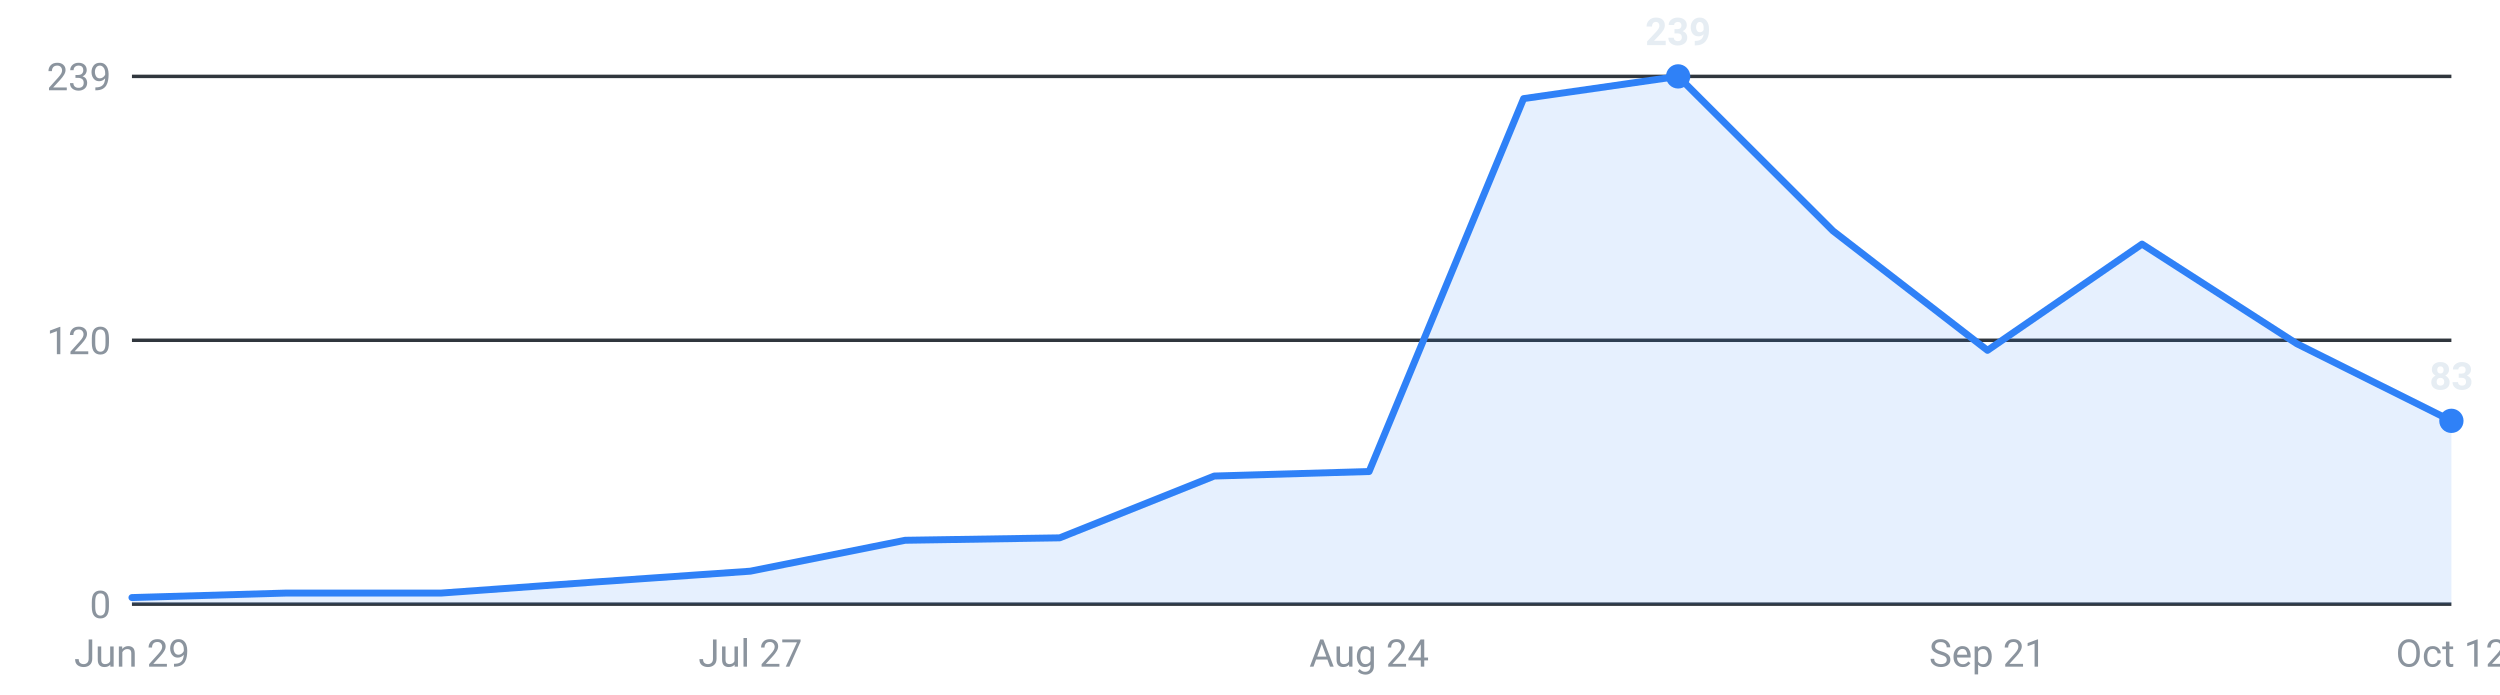
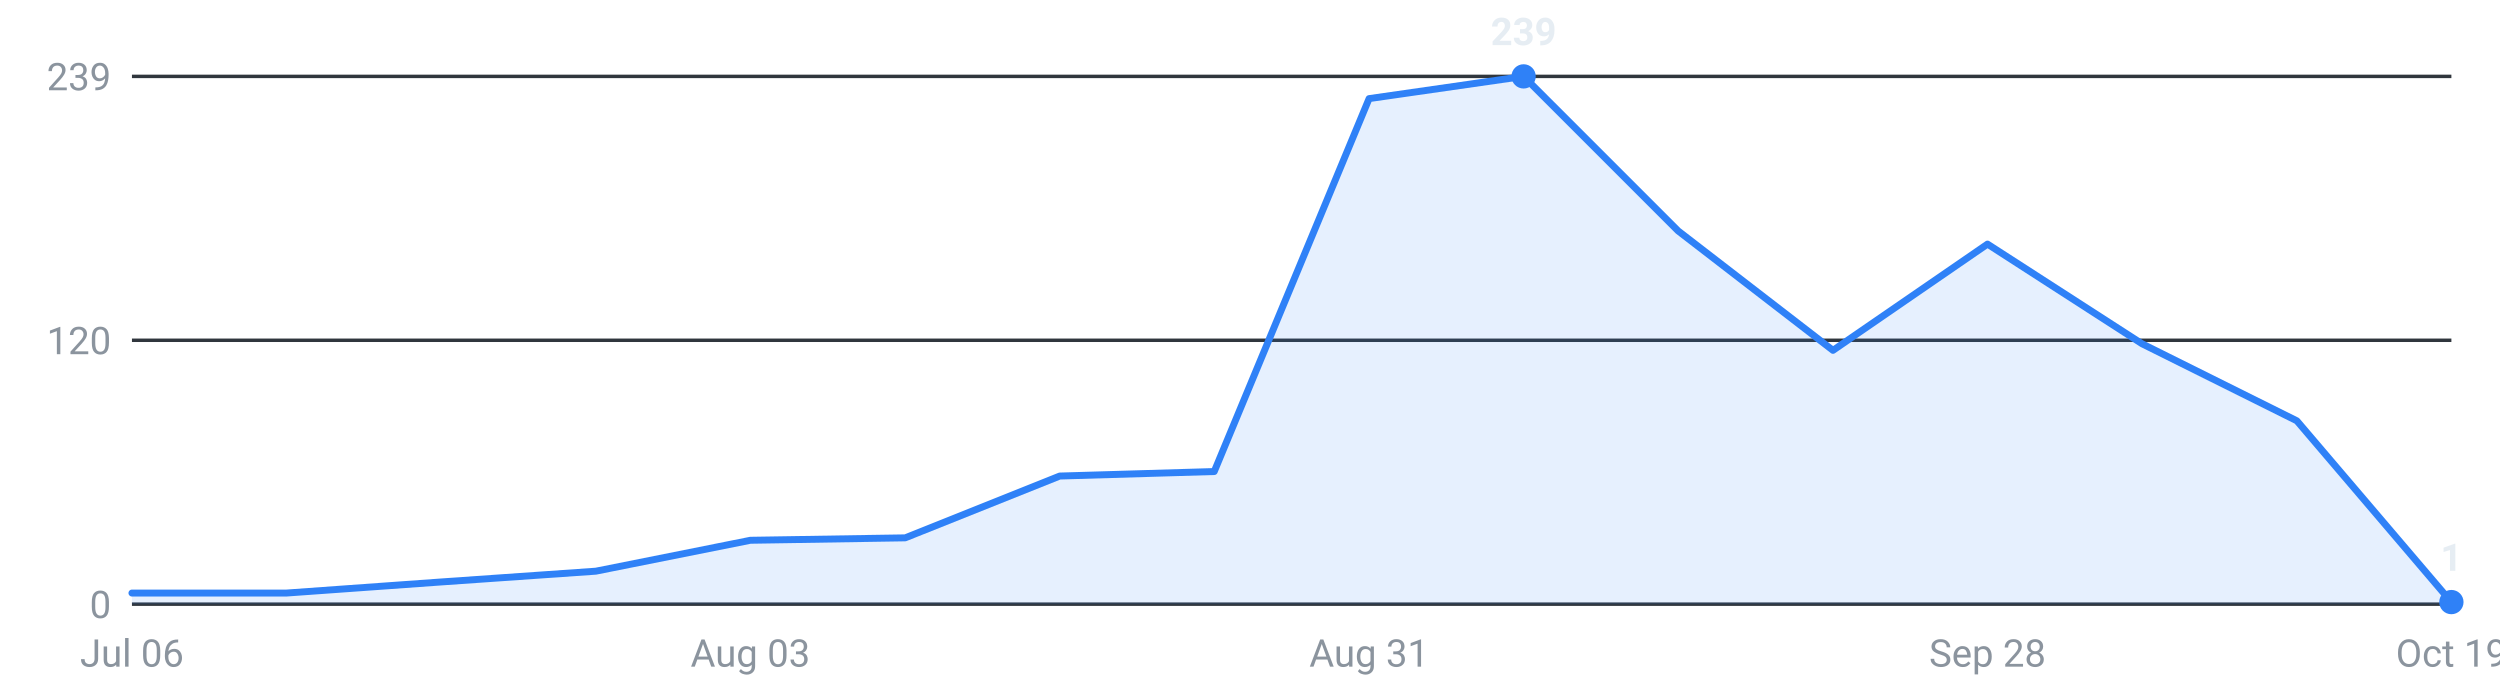
<svg xmlns="http://www.w3.org/2000/svg" viewBox="0 0 720 200" width="720" height="200" role="img" aria-label="Internships posted per week, last 16 weeks">
  <g font-family="-apple-system,Segoe UI,Roboto,sans-serif" font-size="11">
    <line x1="38" y1="174.0" x2="706" y2="174.0" stroke="#30363d" stroke-width="1" />
    <text x="32" y="178.0" text-anchor="end" fill="#8b949e">0</text>
    <line x1="38" y1="98.0" x2="706" y2="98.0" stroke="#30363d" stroke-width="1" />
    <text x="32" y="102.0" text-anchor="end" fill="#8b949e">120</text>
    <line x1="38" y1="22.0" x2="706" y2="22.0" stroke="#30363d" stroke-width="1" />
    <text x="32" y="26.0" text-anchor="end" fill="#8b949e">239</text>
-     <path d="M38.0,174 L38.0,172.1 L82.5,170.8 L127.1,170.8 L171.6,167.6 L216.1,164.5 L260.7,155.6 L305.2,154.9 L349.7,137.1 L394.3,135.8 L438.8,28.4 L483.3,22.0 L527.9,66.5 L572.4,100.9 L616.9,70.3 L661.5,99.0 L706.0,121.2 L706.0,174 Z" fill="#2f81f7" fill-opacity="0.12" />
-     <polyline points="38.0,172.1 82.5,170.8 127.1,170.8 171.6,167.6 216.1,164.5 260.7,155.6 305.2,154.9 349.7,137.1 394.3,135.8 438.8,28.4 483.3,22.0 527.9,66.5 572.4,100.9 616.9,70.3 661.5,99.0 706.0,121.2" fill="none" stroke="#2f81f7" stroke-width="2" stroke-linejoin="round" stroke-linecap="round" />
-     <circle cx="483.3" cy="22.0" r="3.5" fill="#2f81f7" />
-     <text x="483.3" y="13.0" text-anchor="middle" fill="#e6edf3" font-weight="600">239</text>
-     <circle cx="706.0" cy="121.2" r="3.5" fill="#2f81f7" />
-     <text x="706.0" y="112.2" text-anchor="middle" fill="#e6edf3" font-weight="600">83</text>
-     <text x="38.0" y="192" text-anchor="middle" fill="#8b949e">Jun 29</text>
-     <text x="216.1" y="192" text-anchor="middle" fill="#8b949e">Jul 27</text>
-     <text x="394.3" y="192" text-anchor="middle" fill="#8b949e">Aug 24</text>
-     <text x="572.4" y="192" text-anchor="middle" fill="#8b949e">Sep 21</text>
-     <text x="706.0" y="192" text-anchor="middle" fill="#8b949e">Oct 12</text>
+     <path d="M38.0,174 L38.0,170.8 L82.5,170.8 L127.1,167.6 L171.6,164.5 L216.1,155.6 L260.7,154.9 L305.2,137.1 L349.7,135.8 L394.3,28.4 L438.8,22.0 L483.3,66.5 L527.9,100.9 L572.4,70.3 L616.9,99.0 L661.5,121.2 L706.0,173.4 L706.0,174 Z" fill="#2f81f7" fill-opacity="0.12" />
+     <polyline points="38.0,170.8 82.5,170.8 127.1,167.6 171.6,164.5 216.1,155.6 260.7,154.9 305.2,137.1 349.7,135.8 394.3,28.4 438.8,22.0 483.3,66.5 527.9,100.9 572.4,70.3 616.9,99.0 661.5,121.2 706.0,173.4" fill="none" stroke="#2f81f7" stroke-width="2" stroke-linejoin="round" stroke-linecap="round" />
+     <circle cx="438.8" cy="22.0" r="3.5" fill="#2f81f7" />
+     <text x="438.8" y="13.0" text-anchor="middle" fill="#e6edf3" font-weight="600">239</text>
+     <circle cx="706.0" cy="173.4" r="3.5" fill="#2f81f7" />
+     <text x="706.0" y="164.4" text-anchor="middle" fill="#e6edf3" font-weight="600">1</text>
+     <text x="38.0" y="192" text-anchor="middle" fill="#8b949e">Jul 06</text>
+     <text x="216.1" y="192" text-anchor="middle" fill="#8b949e">Aug 03</text>
+     <text x="394.3" y="192" text-anchor="middle" fill="#8b949e">Aug 31</text>
+     <text x="572.4" y="192" text-anchor="middle" fill="#8b949e">Sep 28</text>
+     <text x="706.0" y="192" text-anchor="middle" fill="#8b949e">Oct 19</text>
  </g>
</svg>
